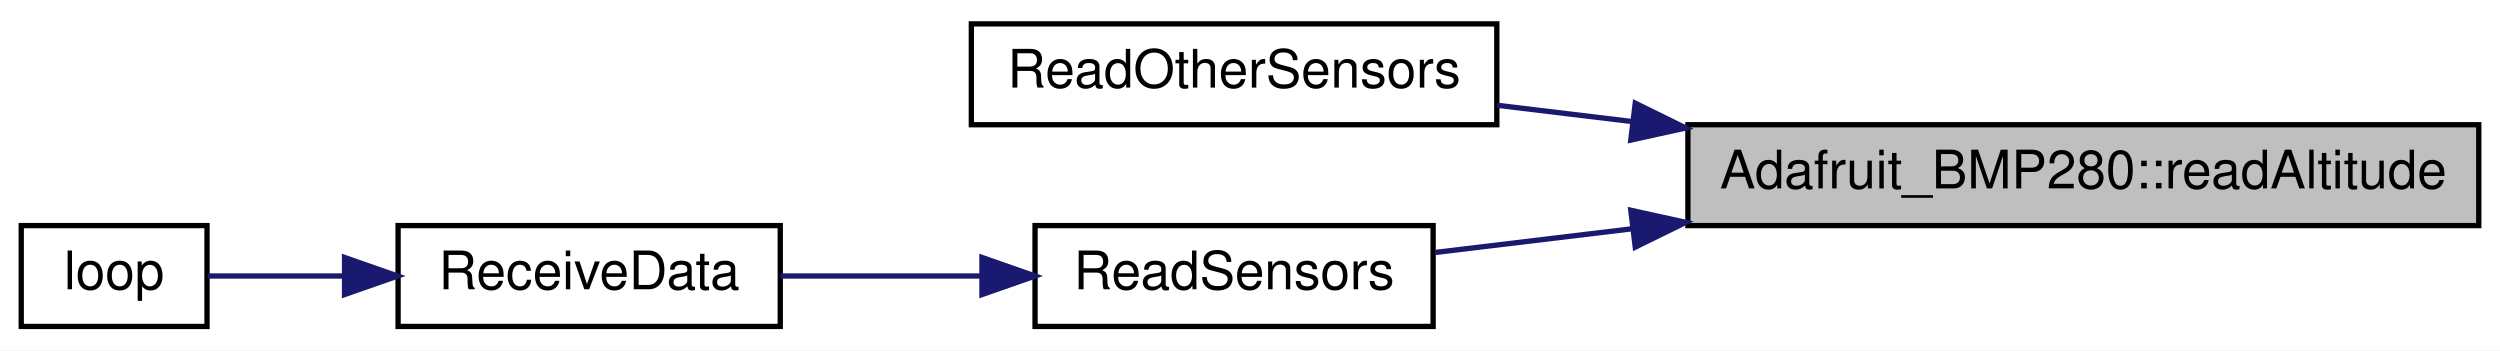
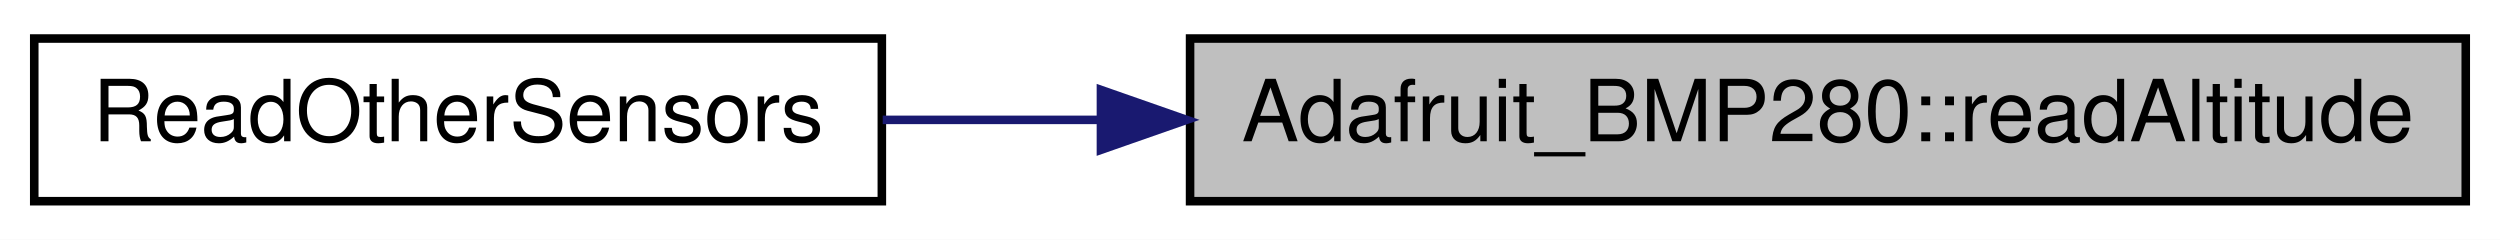
- <svg xmlns="http://www.w3.org/2000/svg" xmlns:xlink="http://www.w3.org/1999/xlink" width="471pt" height="66pt" viewBox="0.00 0.00 471.00 66.00">
-   <g id="graph0" class="graph" transform="scale(1 1) rotate(0) translate(4 62)">
-     <polygon fill="white" stroke="transparent" points="-4,4 -4,-62 467,-62 467,4 -4,4" />
+ <svg xmlns="http://www.w3.org/2000/svg" xmlns:xlink="http://www.w3.org/1999/xlink" width="292pt" height="28pt" viewBox="0.00 0.00 292.00 28.00">
+   <g id="graph0" class="graph" transform="scale(1 1) rotate(0) translate(4 24)">
+     <polygon fill="white" stroke="transparent" points="-4,4 -4,-24 288,-24 288,4 -4,4" />
    <g id="node1" class="node">
      <g id="a_node1">
        <a xlink:title="Calculates the approximate altitude using barometric pressure and the supplied sea level hPa as a ref...">
-           <polygon fill="#bfbfbf" stroke="black" points="314,-19.5 314,-38.5 463,-38.5 463,-19.5 314,-19.5" />
-           <text text-anchor="middle" x="388.5" y="-26.5" font-family="Helvetica,sans-Serif" font-size="10.00">Adafruit_BMP280::readAltitude</text>
+           <polygon fill="#bfbfbf" stroke="black" points="135,-0.5 135,-19.5 284,-19.5 284,-0.5 135,-0.5" />
+           <text text-anchor="middle" x="209.5" y="-7.5" font-family="Helvetica,sans-Serif" font-size="10.00">Adafruit_BMP280::readAltitude</text>
        </a>
      </g>
    </g>
    <g id="node2" class="node">
      <g id="a_node2">
        <a xlink:href="_sensor_hub_t32_2src_2main_8cpp.html#a8ace27b0e3d8efecd55ad071506aa86d" target="_top" xlink:title=" ">
-           <polygon fill="white" stroke="black" points="179,-38.5 179,-57.5 278,-57.5 278,-38.5 179,-38.5" />
-           <text text-anchor="middle" x="228.5" y="-45.5" font-family="Helvetica,sans-Serif" font-size="10.00">ReadOtherSensors</text>
+           <polygon fill="white" stroke="black" points="0,-0.5 0,-19.5 99,-19.5 99,-0.5 0,-0.5" />
+           <text text-anchor="middle" x="49.5" y="-7.5" font-family="Helvetica,sans-Serif" font-size="10.00">ReadOtherSensors</text>
        </a>
      </g>
    </g>
    <g id="edge1" class="edge">
-       <path fill="none" stroke="midnightblue" d="M303.41,-39.11C294.75,-40.15 286.18,-41.18 278.1,-42.16" />
-       <polygon fill="midnightblue" stroke="midnightblue" points="304.08,-42.56 313.59,-37.89 303.24,-35.61 304.08,-42.56" />
-     </g>
-     <g id="node3" class="node">
-       <g id="a_node3">
-         <a xlink:href="_receiver_code_2src_2main_8cpp.html#a7e4bf5ec989da8bef561e11b315f2373" target="_top" xlink:title=" ">
-           <polygon fill="white" stroke="black" points="191,-0.5 191,-19.5 266,-19.5 266,-0.5 191,-0.5" />
-           <text text-anchor="middle" x="228.5" y="-7.5" font-family="Helvetica,sans-Serif" font-size="10.00">ReadSensors</text>
-         </a>
-       </g>
-     </g>
-     <g id="edge2" class="edge">
-       <path fill="none" stroke="midnightblue" d="M303.59,-18.91C290.53,-17.34 277.66,-15.79 266.39,-14.44" />
-       <polygon fill="midnightblue" stroke="midnightblue" points="303.24,-22.39 313.59,-20.11 304.08,-15.44 303.24,-22.39" />
-     </g>
-     <g id="node4" class="node">
-       <g id="a_node4">
-         <a xlink:href="_receiver_code_2src_2main_8cpp.html#a06807a4f185694d37f774702ba74db0a" target="_top" xlink:title=" ">
-           <polygon fill="white" stroke="black" points="71,-0.5 71,-19.5 143,-19.5 143,-0.5 71,-0.5" />
-           <text text-anchor="middle" x="107" y="-7.5" font-family="Helvetica,sans-Serif" font-size="10.00">ReceiveData</text>
-         </a>
-       </g>
-     </g>
-     <g id="edge3" class="edge">
-       <path fill="none" stroke="midnightblue" d="M180.71,-10C168.17,-10 154.83,-10 143.05,-10" />
-       <polygon fill="midnightblue" stroke="midnightblue" points="181,-13.5 191,-10 181,-6.5 181,-13.5" />
-     </g>
-     <g id="node5" class="node">
-       <g id="a_node5">
-         <a xlink:href="_receiver_code_2src_2main_8cpp.html#afe461d27b9c48d5921c00d521181f12f" target="_top" xlink:title=" ">
-           <polygon fill="white" stroke="black" points="0,-0.5 0,-19.5 35,-19.5 35,-0.5 0,-0.5" />
-           <text text-anchor="middle" x="17.5" y="-7.5" font-family="Helvetica,sans-Serif" font-size="10.00">loop</text>
-         </a>
-       </g>
-     </g>
-     <g id="edge4" class="edge">
-       <path fill="none" stroke="midnightblue" d="M60.64,-10C51.51,-10 42.46,-10 35.11,-10" />
-       <polygon fill="midnightblue" stroke="midnightblue" points="60.91,-13.5 70.91,-10 60.91,-6.5 60.91,-13.5" />
+       <path fill="none" stroke="midnightblue" d="M124.41,-10C115.75,-10 107.18,-10 99.1,-10" />
+       <polygon fill="midnightblue" stroke="midnightblue" points="124.59,-13.5 134.59,-10 124.59,-6.5 124.59,-13.5" />
    </g>
  </g>
</svg>
